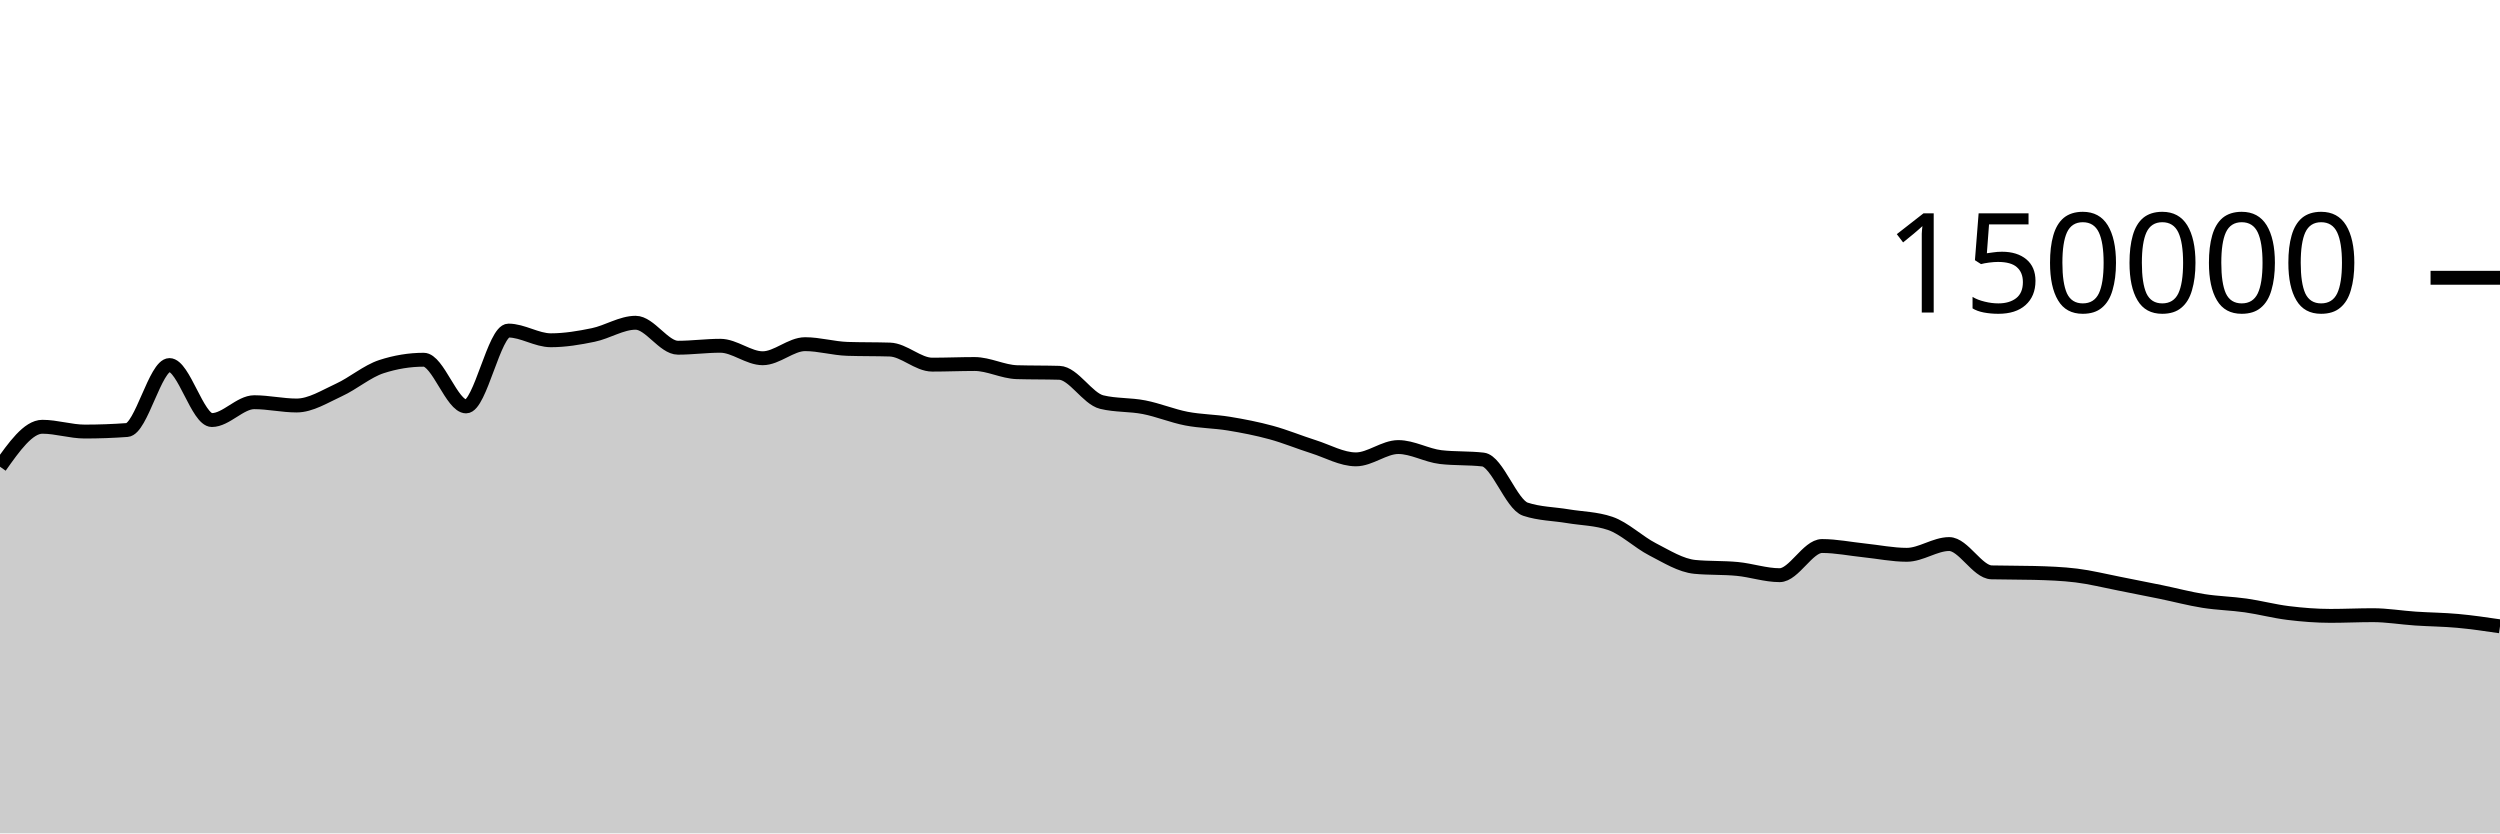
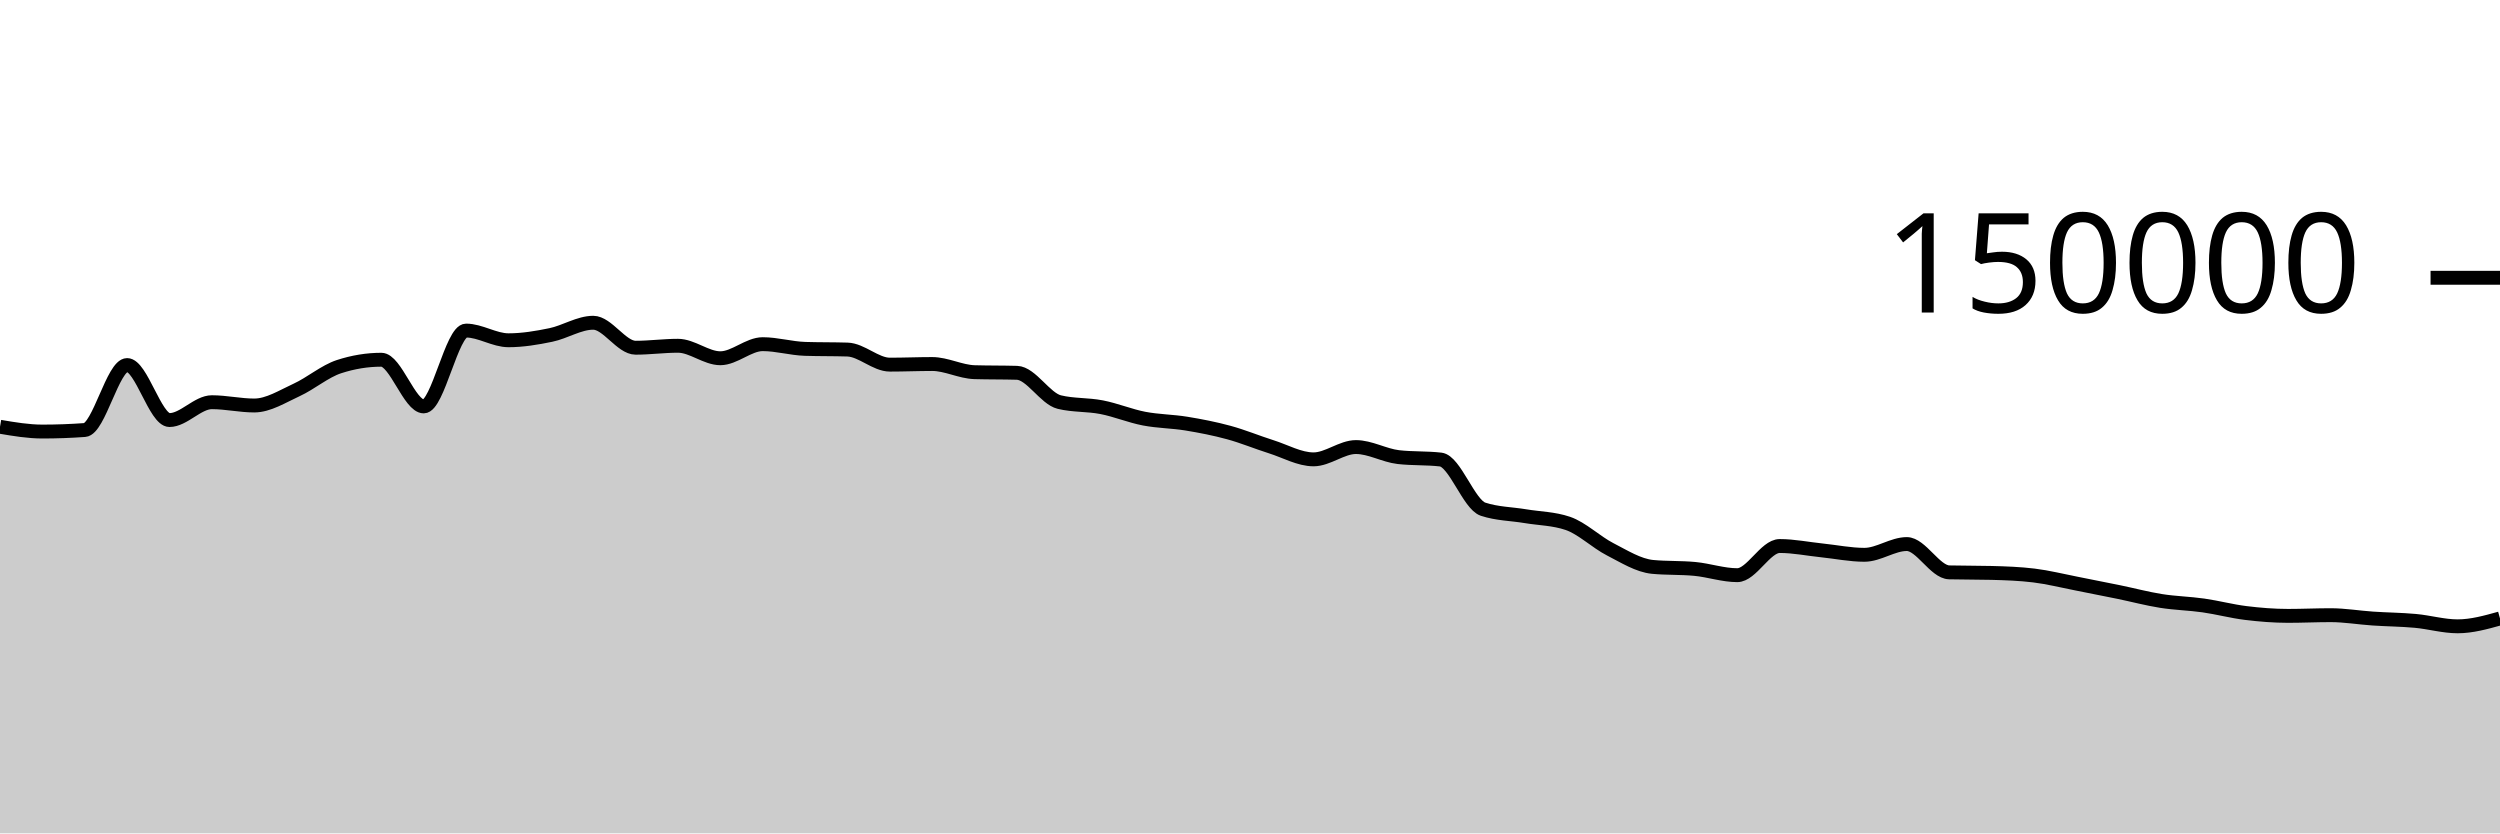
<svg xmlns="http://www.w3.org/2000/svg" viewBox="0 0 180 60">
  <g transform="translate(0,20)">
-     <path class="area" fill="rgba(0, 0, 0, 0.2)" d="M0,13.603C1.017,12.165,2.034,10.727,3.051,10.727C4.068,10.727,5.085,11.072,6.102,11.072C7.119,11.072,8.136,11.035,9.153,10.961C10.169,10.886,11.186,6.283,12.203,6.283C13.22,6.283,14.237,10.244,15.254,10.244C16.271,10.244,17.288,8.959,18.305,8.959C19.322,8.959,20.339,9.196,21.356,9.196C22.373,9.196,23.39,8.541,24.407,8.075C25.424,7.609,26.441,6.731,27.458,6.399C28.475,6.067,29.492,5.901,30.508,5.901C31.525,5.901,32.542,9.262,33.559,9.262C34.576,9.262,35.593,3.801,36.61,3.801C37.627,3.801,38.644,4.499,39.661,4.499C40.678,4.499,41.695,4.329,42.712,4.118C43.729,3.908,44.746,3.238,45.763,3.238C46.78,3.238,47.797,5.036,48.814,5.036C49.831,5.036,50.847,4.895,51.864,4.895C52.881,4.895,53.898,5.794,54.915,5.794C55.932,5.794,56.949,4.78,57.966,4.78C58.983,4.78,60,5.087,61.017,5.119C62.034,5.152,63.051,5.136,64.068,5.168C65.085,5.2,66.102,6.254,67.119,6.254C68.136,6.254,69.153,6.209,70.169,6.209C71.186,6.209,72.203,6.767,73.22,6.797C74.237,6.827,75.254,6.812,76.271,6.842C77.288,6.872,78.305,8.704,79.322,8.95C80.339,9.197,81.356,9.121,82.373,9.32C83.39,9.518,84.407,9.944,85.424,10.141C86.441,10.337,87.458,10.334,88.475,10.501C89.492,10.668,90.508,10.865,91.525,11.143C92.542,11.42,93.559,11.845,94.576,12.166C95.593,12.488,96.61,13.074,97.627,13.074C98.644,13.074,99.661,12.188,100.678,12.188C101.695,12.188,102.712,12.793,103.729,12.911C104.746,13.029,105.763,12.97,106.78,13.087C107.797,13.205,108.814,16.326,109.831,16.662C110.847,16.998,111.864,16.996,112.881,17.166C113.898,17.336,114.915,17.338,115.932,17.683C116.949,18.028,117.966,19.027,118.983,19.549C120,20.072,121.017,20.718,122.034,20.816C123.051,20.914,124.068,20.865,125.085,20.963C126.102,21.061,127.119,21.413,128.136,21.413C129.153,21.413,130.169,19.313,131.186,19.313C132.203,19.313,133.22,19.524,134.237,19.629C135.254,19.735,136.271,19.946,137.288,19.946C138.305,19.946,139.322,19.172,140.339,19.172C141.356,19.172,142.373,21.183,143.39,21.21C144.407,21.236,145.424,21.223,146.441,21.25C147.458,21.276,148.475,21.312,149.492,21.436C150.508,21.56,151.525,21.817,152.542,22.015C153.559,22.213,154.576,22.416,155.593,22.625C156.61,22.834,157.627,23.107,158.644,23.268C159.661,23.43,160.678,23.448,161.695,23.593C162.712,23.738,163.729,24.011,164.746,24.136C165.763,24.261,166.78,24.343,167.797,24.343C168.814,24.343,169.831,24.293,170.847,24.293C171.864,24.293,172.881,24.468,173.898,24.536C174.915,24.605,175.932,24.61,176.949,24.703C177.966,24.796,178.983,24.945,180,25.095L180,40C178.983,40,177.966,40,176.949,40C175.932,40,174.915,40,173.898,40C172.881,40,171.864,40,170.847,40C169.831,40,168.814,40,167.797,40C166.78,40,165.763,40,164.746,40C163.729,40,162.712,40,161.695,40C160.678,40,159.661,40,158.644,40C157.627,40,156.61,40,155.593,40C154.576,40,153.559,40,152.542,40C151.525,40,150.508,40,149.492,40C148.475,40,147.458,40,146.441,40C145.424,40,144.407,40,143.39,40C142.373,40,141.356,40,140.339,40C139.322,40,138.305,40,137.288,40C136.271,40,135.254,40,134.237,40C133.22,40,132.203,40,131.186,40C130.169,40,129.153,40,128.136,40C127.119,40,126.102,40,125.085,40C124.068,40,123.051,40,122.034,40C121.017,40,120,40,118.983,40C117.966,40,116.949,40,115.932,40C114.915,40,113.898,40,112.881,40C111.864,40,110.847,40,109.831,40C108.814,40,107.797,40,106.78,40C105.763,40,104.746,40,103.729,40C102.712,40,101.695,40,100.678,40C99.661,40,98.644,40,97.627,40C96.61,40,95.593,40,94.576,40C93.559,40,92.542,40,91.525,40C90.508,40,89.492,40,88.475,40C87.458,40,86.441,40,85.424,40C84.407,40,83.39,40,82.373,40C81.356,40,80.339,40,79.322,40C78.305,40,77.288,40,76.271,40C75.254,40,74.237,40,73.22,40C72.203,40,71.186,40,70.169,40C69.153,40,68.136,40,67.119,40C66.102,40,65.085,40,64.068,40C63.051,40,62.034,40,61.017,40C60,40,58.983,40,57.966,40C56.949,40,55.932,40,54.915,40C53.898,40,52.881,40,51.864,40C50.847,40,49.831,40,48.814,40C47.797,40,46.78,40,45.763,40C44.746,40,43.729,40,42.712,40C41.695,40,40.678,40,39.661,40C38.644,40,37.627,40,36.61,40C35.593,40,34.576,40,33.559,40C32.542,40,31.525,40,30.508,40C29.492,40,28.475,40,27.458,40C26.441,40,25.424,40,24.407,40C23.39,40,22.373,40,21.356,40C20.339,40,19.322,40,18.305,40C17.288,40,16.271,40,15.254,40C14.237,40,13.22,40,12.203,40C11.186,40,10.169,40,9.153,40C8.136,40,7.119,40,6.102,40C5.085,40,4.068,40,3.051,40C2.034,40,1.017,40,0,40Z" />
-     <path class="line" stroke="black" fill="none" d="M0,13.603C1.017,12.165,2.034,10.727,3.051,10.727C4.068,10.727,5.085,11.072,6.102,11.072C7.119,11.072,8.136,11.035,9.153,10.961C10.169,10.886,11.186,6.283,12.203,6.283C13.22,6.283,14.237,10.244,15.254,10.244C16.271,10.244,17.288,8.959,18.305,8.959C19.322,8.959,20.339,9.196,21.356,9.196C22.373,9.196,23.39,8.541,24.407,8.075C25.424,7.609,26.441,6.731,27.458,6.399C28.475,6.067,29.492,5.901,30.508,5.901C31.525,5.901,32.542,9.262,33.559,9.262C34.576,9.262,35.593,3.801,36.61,3.801C37.627,3.801,38.644,4.499,39.661,4.499C40.678,4.499,41.695,4.329,42.712,4.118C43.729,3.908,44.746,3.238,45.763,3.238C46.78,3.238,47.797,5.036,48.814,5.036C49.831,5.036,50.847,4.895,51.864,4.895C52.881,4.895,53.898,5.794,54.915,5.794C55.932,5.794,56.949,4.78,57.966,4.78C58.983,4.78,60,5.087,61.017,5.119C62.034,5.152,63.051,5.136,64.068,5.168C65.085,5.2,66.102,6.254,67.119,6.254C68.136,6.254,69.153,6.209,70.169,6.209C71.186,6.209,72.203,6.767,73.22,6.797C74.237,6.827,75.254,6.812,76.271,6.842C77.288,6.872,78.305,8.704,79.322,8.95C80.339,9.197,81.356,9.121,82.373,9.32C83.39,9.518,84.407,9.944,85.424,10.141C86.441,10.337,87.458,10.334,88.475,10.501C89.492,10.668,90.508,10.865,91.525,11.143C92.542,11.42,93.559,11.845,94.576,12.166C95.593,12.488,96.61,13.074,97.627,13.074C98.644,13.074,99.661,12.188,100.678,12.188C101.695,12.188,102.712,12.793,103.729,12.911C104.746,13.029,105.763,12.97,106.78,13.087C107.797,13.205,108.814,16.326,109.831,16.662C110.847,16.998,111.864,16.996,112.881,17.166C113.898,17.336,114.915,17.338,115.932,17.683C116.949,18.028,117.966,19.027,118.983,19.549C120,20.072,121.017,20.718,122.034,20.816C123.051,20.914,124.068,20.865,125.085,20.963C126.102,21.061,127.119,21.413,128.136,21.413C129.153,21.413,130.169,19.313,131.186,19.313C132.203,19.313,133.22,19.524,134.237,19.629C135.254,19.735,136.271,19.946,137.288,19.946C138.305,19.946,139.322,19.172,140.339,19.172C141.356,19.172,142.373,21.183,143.39,21.21C144.407,21.236,145.424,21.223,146.441,21.25C147.458,21.276,148.475,21.312,149.492,21.436C150.508,21.56,151.525,21.817,152.542,22.015C153.559,22.213,154.576,22.416,155.593,22.625C156.61,22.834,157.627,23.107,158.644,23.268C159.661,23.43,160.678,23.448,161.695,23.593C162.712,23.738,163.729,24.011,164.746,24.136C165.763,24.261,166.78,24.343,167.797,24.343C168.814,24.343,169.831,24.293,170.847,24.293C171.864,24.293,172.881,24.468,173.898,24.536C174.915,24.605,175.932,24.61,176.949,24.703C177.966,24.796,178.983,24.945,180,25.095" />
+     <path class="area" fill="rgba(0, 0, 0, 0.2)" d="M0,10.727C1.017,10.899,2.034,11.072,3.051,11.072C4.068,11.072,5.085,11.035,6.102,10.961C7.119,10.886,8.136,6.283,9.153,6.283C10.169,6.283,11.186,10.244,12.203,10.244C13.22,10.244,14.237,8.959,15.254,8.959C16.271,8.959,17.288,9.196,18.305,9.196C19.322,9.196,20.339,8.541,21.356,8.075C22.373,7.609,23.39,6.731,24.407,6.399C25.424,6.067,26.441,5.901,27.458,5.901C28.475,5.901,29.492,9.262,30.508,9.262C31.525,9.262,32.542,3.801,33.559,3.801C34.576,3.801,35.593,4.499,36.61,4.499C37.627,4.499,38.644,4.329,39.661,4.118C40.678,3.908,41.695,3.238,42.712,3.238C43.729,3.238,44.746,5.036,45.763,5.036C46.78,5.036,47.797,4.895,48.814,4.895C49.831,4.895,50.847,5.794,51.864,5.794C52.881,5.794,53.898,4.78,54.915,4.78C55.932,4.78,56.949,5.087,57.966,5.119C58.983,5.152,60,5.136,61.017,5.168C62.034,5.2,63.051,6.254,64.068,6.254C65.085,6.254,66.102,6.209,67.119,6.209C68.136,6.209,69.153,6.767,70.169,6.797C71.186,6.827,72.203,6.812,73.22,6.842C74.237,6.872,75.254,8.704,76.271,8.95C77.288,9.197,78.305,9.121,79.322,9.32C80.339,9.518,81.356,9.944,82.373,10.141C83.39,10.337,84.407,10.334,85.424,10.501C86.441,10.668,87.458,10.865,88.475,11.143C89.492,11.42,90.508,11.845,91.525,12.166C92.542,12.488,93.559,13.074,94.576,13.074C95.593,13.074,96.61,12.188,97.627,12.188C98.644,12.188,99.661,12.793,100.678,12.911C101.695,13.029,102.712,12.97,103.729,13.087C104.746,13.205,105.763,16.326,106.78,16.662C107.797,16.998,108.814,16.996,109.831,17.166C110.847,17.336,111.864,17.338,112.881,17.683C113.898,18.028,114.915,19.027,115.932,19.549C116.949,20.072,117.966,20.718,118.983,20.816C120,20.914,121.017,20.865,122.034,20.963C123.051,21.061,124.068,21.413,125.085,21.413C126.102,21.413,127.119,19.313,128.136,19.313C129.153,19.313,130.169,19.524,131.186,19.629C132.203,19.735,133.22,19.946,134.237,19.946C135.254,19.946,136.271,19.172,137.288,19.172C138.305,19.172,139.322,21.183,140.339,21.21C141.356,21.236,142.373,21.223,143.39,21.25C144.407,21.276,145.424,21.312,146.441,21.436C147.458,21.56,148.475,21.817,149.492,22.015C150.508,22.213,151.525,22.416,152.542,22.625C153.559,22.834,154.576,23.107,155.593,23.268C156.61,23.43,157.627,23.448,158.644,23.593C159.661,23.738,160.678,24.011,161.695,24.136C162.712,24.261,163.729,24.343,164.746,24.343C165.763,24.343,166.78,24.293,167.797,24.293C168.814,24.293,169.831,24.468,170.847,24.536C171.864,24.605,172.881,24.61,173.898,24.703C174.915,24.796,175.932,25.095,176.949,25.095C177.966,25.095,178.983,24.811,180,24.527L180,40C178.983,40,177.966,40,176.949,40C175.932,40,174.915,40,173.898,40C172.881,40,171.864,40,170.847,40C169.831,40,168.814,40,167.797,40C166.78,40,165.763,40,164.746,40C163.729,40,162.712,40,161.695,40C160.678,40,159.661,40,158.644,40C157.627,40,156.61,40,155.593,40C154.576,40,153.559,40,152.542,40C151.525,40,150.508,40,149.492,40C148.475,40,147.458,40,146.441,40C145.424,40,144.407,40,143.39,40C142.373,40,141.356,40,140.339,40C139.322,40,138.305,40,137.288,40C136.271,40,135.254,40,134.237,40C133.22,40,132.203,40,131.186,40C130.169,40,129.153,40,128.136,40C127.119,40,126.102,40,125.085,40C124.068,40,123.051,40,122.034,40C121.017,40,120,40,118.983,40C117.966,40,116.949,40,115.932,40C114.915,40,113.898,40,112.881,40C111.864,40,110.847,40,109.831,40C108.814,40,107.797,40,106.78,40C105.763,40,104.746,40,103.729,40C102.712,40,101.695,40,100.678,40C99.661,40,98.644,40,97.627,40C96.61,40,95.593,40,94.576,40C93.559,40,92.542,40,91.525,40C90.508,40,89.492,40,88.475,40C87.458,40,86.441,40,85.424,40C84.407,40,83.39,40,82.373,40C81.356,40,80.339,40,79.322,40C78.305,40,77.288,40,76.271,40C75.254,40,74.237,40,73.22,40C72.203,40,71.186,40,70.169,40C69.153,40,68.136,40,67.119,40C66.102,40,65.085,40,64.068,40C63.051,40,62.034,40,61.017,40C60,40,58.983,40,57.966,40C56.949,40,55.932,40,54.915,40C53.898,40,52.881,40,51.864,40C50.847,40,49.831,40,48.814,40C47.797,40,46.78,40,45.763,40C44.746,40,43.729,40,42.712,40C41.695,40,40.678,40,39.661,40C38.644,40,37.627,40,36.61,40C35.593,40,34.576,40,33.559,40C32.542,40,31.525,40,30.508,40C29.492,40,28.475,40,27.458,40C26.441,40,25.424,40,24.407,40C23.39,40,22.373,40,21.356,40C20.339,40,19.322,40,18.305,40C17.288,40,16.271,40,15.254,40C14.237,40,13.22,40,12.203,40C11.186,40,10.169,40,9.153,40C8.136,40,7.119,40,6.102,40C5.085,40,4.068,40,3.051,40C2.034,40,1.017,40,0,40Z" />
+     <path class="line" stroke="black" fill="none" d="M0,10.727C1.017,10.899,2.034,11.072,3.051,11.072C4.068,11.072,5.085,11.035,6.102,10.961C7.119,10.886,8.136,6.283,9.153,6.283C10.169,6.283,11.186,10.244,12.203,10.244C13.22,10.244,14.237,8.959,15.254,8.959C16.271,8.959,17.288,9.196,18.305,9.196C19.322,9.196,20.339,8.541,21.356,8.075C22.373,7.609,23.39,6.731,24.407,6.399C25.424,6.067,26.441,5.901,27.458,5.901C28.475,5.901,29.492,9.262,30.508,9.262C31.525,9.262,32.542,3.801,33.559,3.801C34.576,3.801,35.593,4.499,36.61,4.499C37.627,4.499,38.644,4.329,39.661,4.118C40.678,3.908,41.695,3.238,42.712,3.238C43.729,3.238,44.746,5.036,45.763,5.036C46.78,5.036,47.797,4.895,48.814,4.895C49.831,4.895,50.847,5.794,51.864,5.794C52.881,5.794,53.898,4.78,54.915,4.78C55.932,4.78,56.949,5.087,57.966,5.119C58.983,5.152,60,5.136,61.017,5.168C62.034,5.2,63.051,6.254,64.068,6.254C65.085,6.254,66.102,6.209,67.119,6.209C68.136,6.209,69.153,6.767,70.169,6.797C71.186,6.827,72.203,6.812,73.22,6.842C74.237,6.872,75.254,8.704,76.271,8.95C77.288,9.197,78.305,9.121,79.322,9.32C80.339,9.518,81.356,9.944,82.373,10.141C83.39,10.337,84.407,10.334,85.424,10.501C86.441,10.668,87.458,10.865,88.475,11.143C89.492,11.42,90.508,11.845,91.525,12.166C92.542,12.488,93.559,13.074,94.576,13.074C95.593,13.074,96.61,12.188,97.627,12.188C98.644,12.188,99.661,12.793,100.678,12.911C101.695,13.029,102.712,12.97,103.729,13.087C104.746,13.205,105.763,16.326,106.78,16.662C107.797,16.998,108.814,16.996,109.831,17.166C110.847,17.336,111.864,17.338,112.881,17.683C113.898,18.028,114.915,19.027,115.932,19.549C116.949,20.072,117.966,20.718,118.983,20.816C120,20.914,121.017,20.865,122.034,20.963C123.051,21.061,124.068,21.413,125.085,21.413C126.102,21.413,127.119,19.313,128.136,19.313C129.153,19.313,130.169,19.524,131.186,19.629C132.203,19.735,133.22,19.946,134.237,19.946C135.254,19.946,136.271,19.172,137.288,19.172C138.305,19.172,139.322,21.183,140.339,21.21C141.356,21.236,142.373,21.223,143.39,21.25C144.407,21.276,145.424,21.312,146.441,21.436C147.458,21.56,148.475,21.817,149.492,22.015C150.508,22.213,151.525,22.416,152.542,22.625C153.559,22.834,154.576,23.107,155.593,23.268C156.61,23.43,157.627,23.448,158.644,23.593C159.661,23.738,160.678,24.011,161.695,24.136C162.712,24.261,163.729,24.343,164.746,24.343C165.763,24.343,166.78,24.293,167.797,24.293C168.814,24.293,169.831,24.468,170.847,24.536C171.864,24.605,172.881,24.61,173.898,24.703C174.915,24.796,175.932,25.095,176.949,25.095C177.966,25.095,178.983,24.811,180,24.527" />
    <path class="axis-ceiling" stroke-width="1" stroke="black" fill="none" d="M175,0L180,0" />
    <text class="axis-ceiling-label" font-family="sans-serif" text-anchor="end" font-size="10px" x="170" y="2.5">150000</text>
  </g>
</svg>
